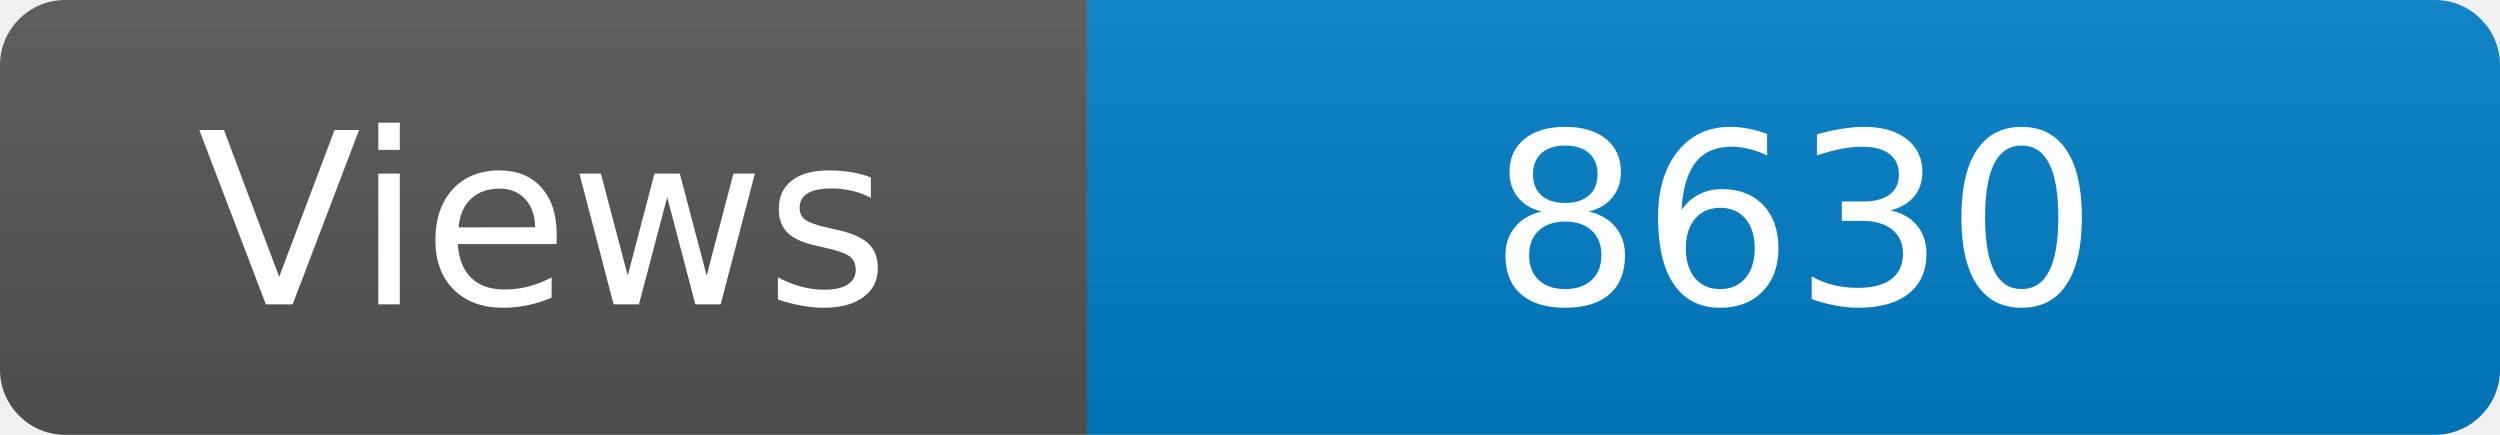
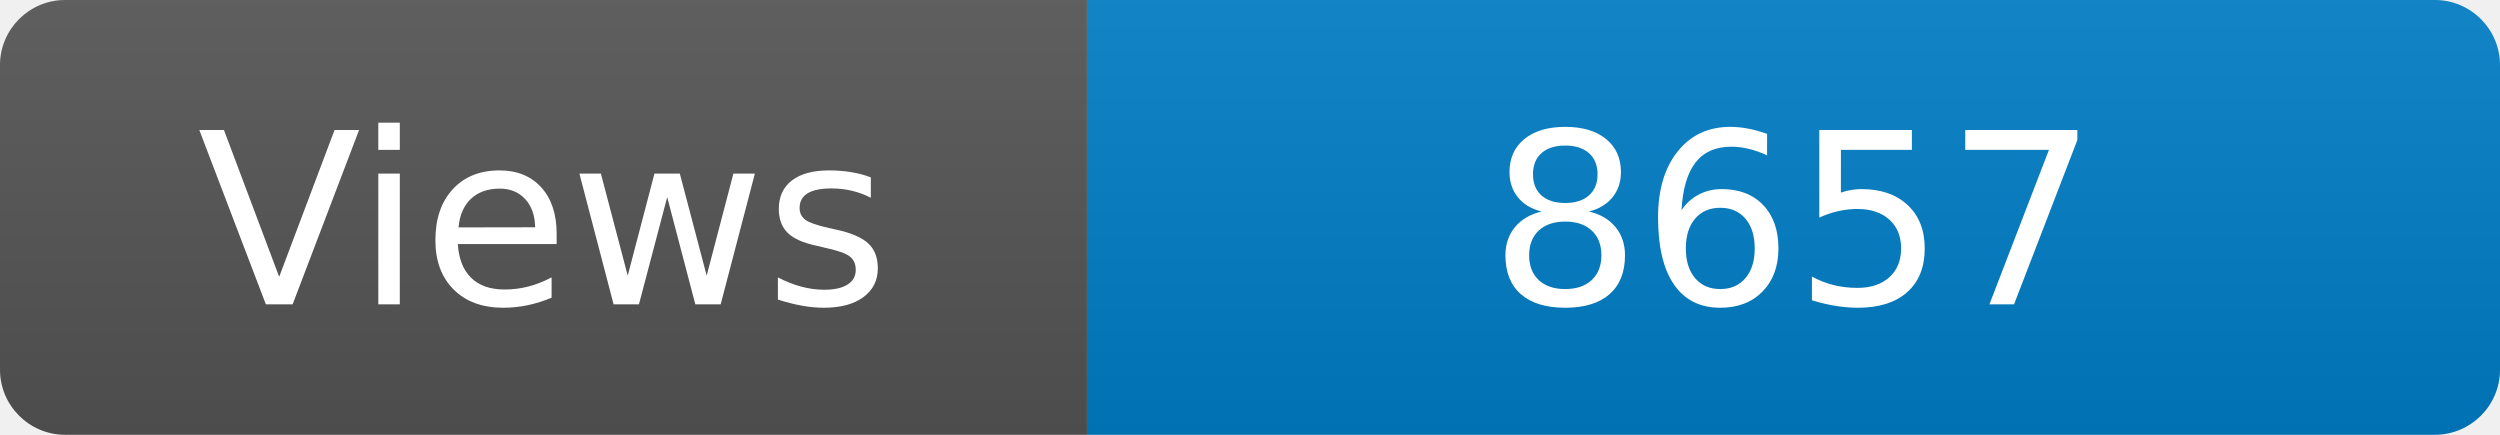
<svg xmlns="http://www.w3.org/2000/svg" width="115" height="20" role="img" aria-label="Maintained?: yes">
  <linearGradient id="s" x2="0" y2="100%">
    <stop offset="0" stop-color="#bbb" stop-opacity=".1" />
    <stop offset="1" stop-opacity=".1" />
  </linearGradient>
  <clipPath id="r">
    <rect width="115" height="20" rx="3" fill="#fff" />
  </clipPath>
  <g clip-path="url(#r)">
    <rect width="50" height="20" fill="#555" />
    <rect x="50" width="160" height="20" fill="#007ec6" />
    <rect width="115" height="20" fill="url(#s)" />
  </g>
  <g fill="#fff" text-anchor="middle" font-family="Verdana,Geneva,DejaVu Sans,sans-serif" font-size="110">
    <text x="250" y="140" transform="scale(.1)" fill="#fff">Views</text>
-     <text x="825" y="140" transform="scale(.1)" fill="#fff">8630</text>
+     <text x="825" y="140" transform="scale(.1)" fill="#fff">8657</text>
  </g>
</svg>
